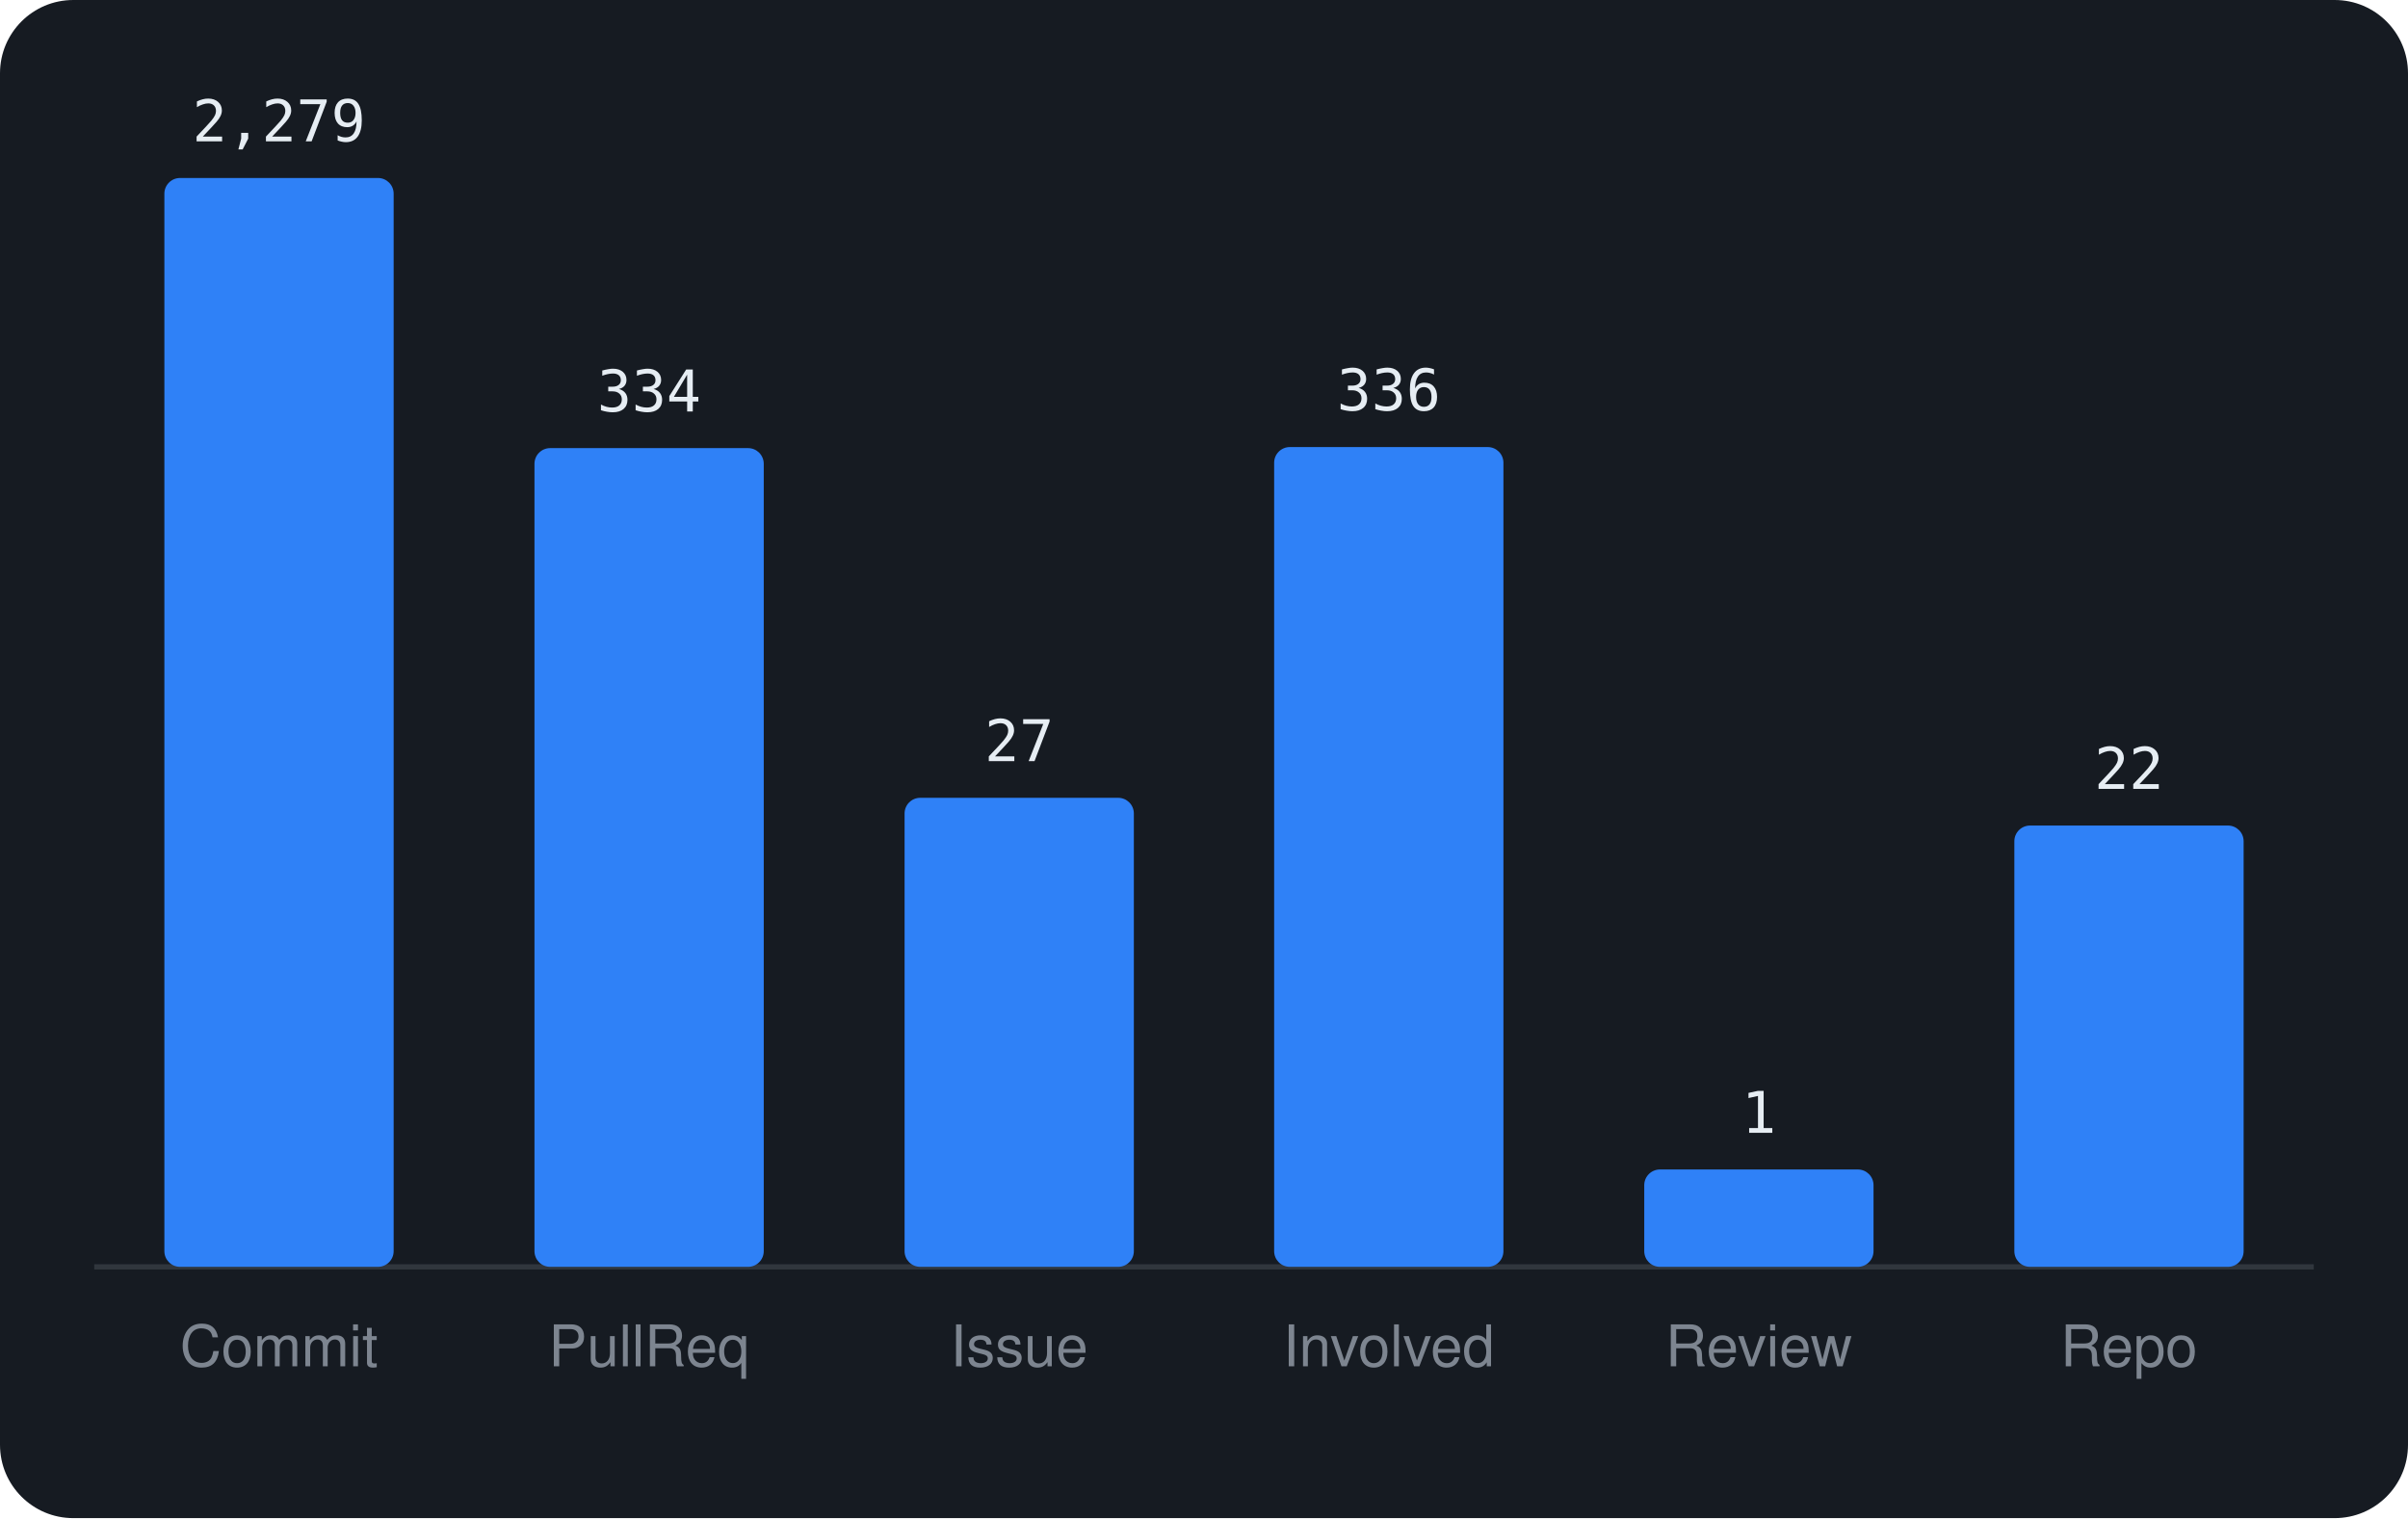
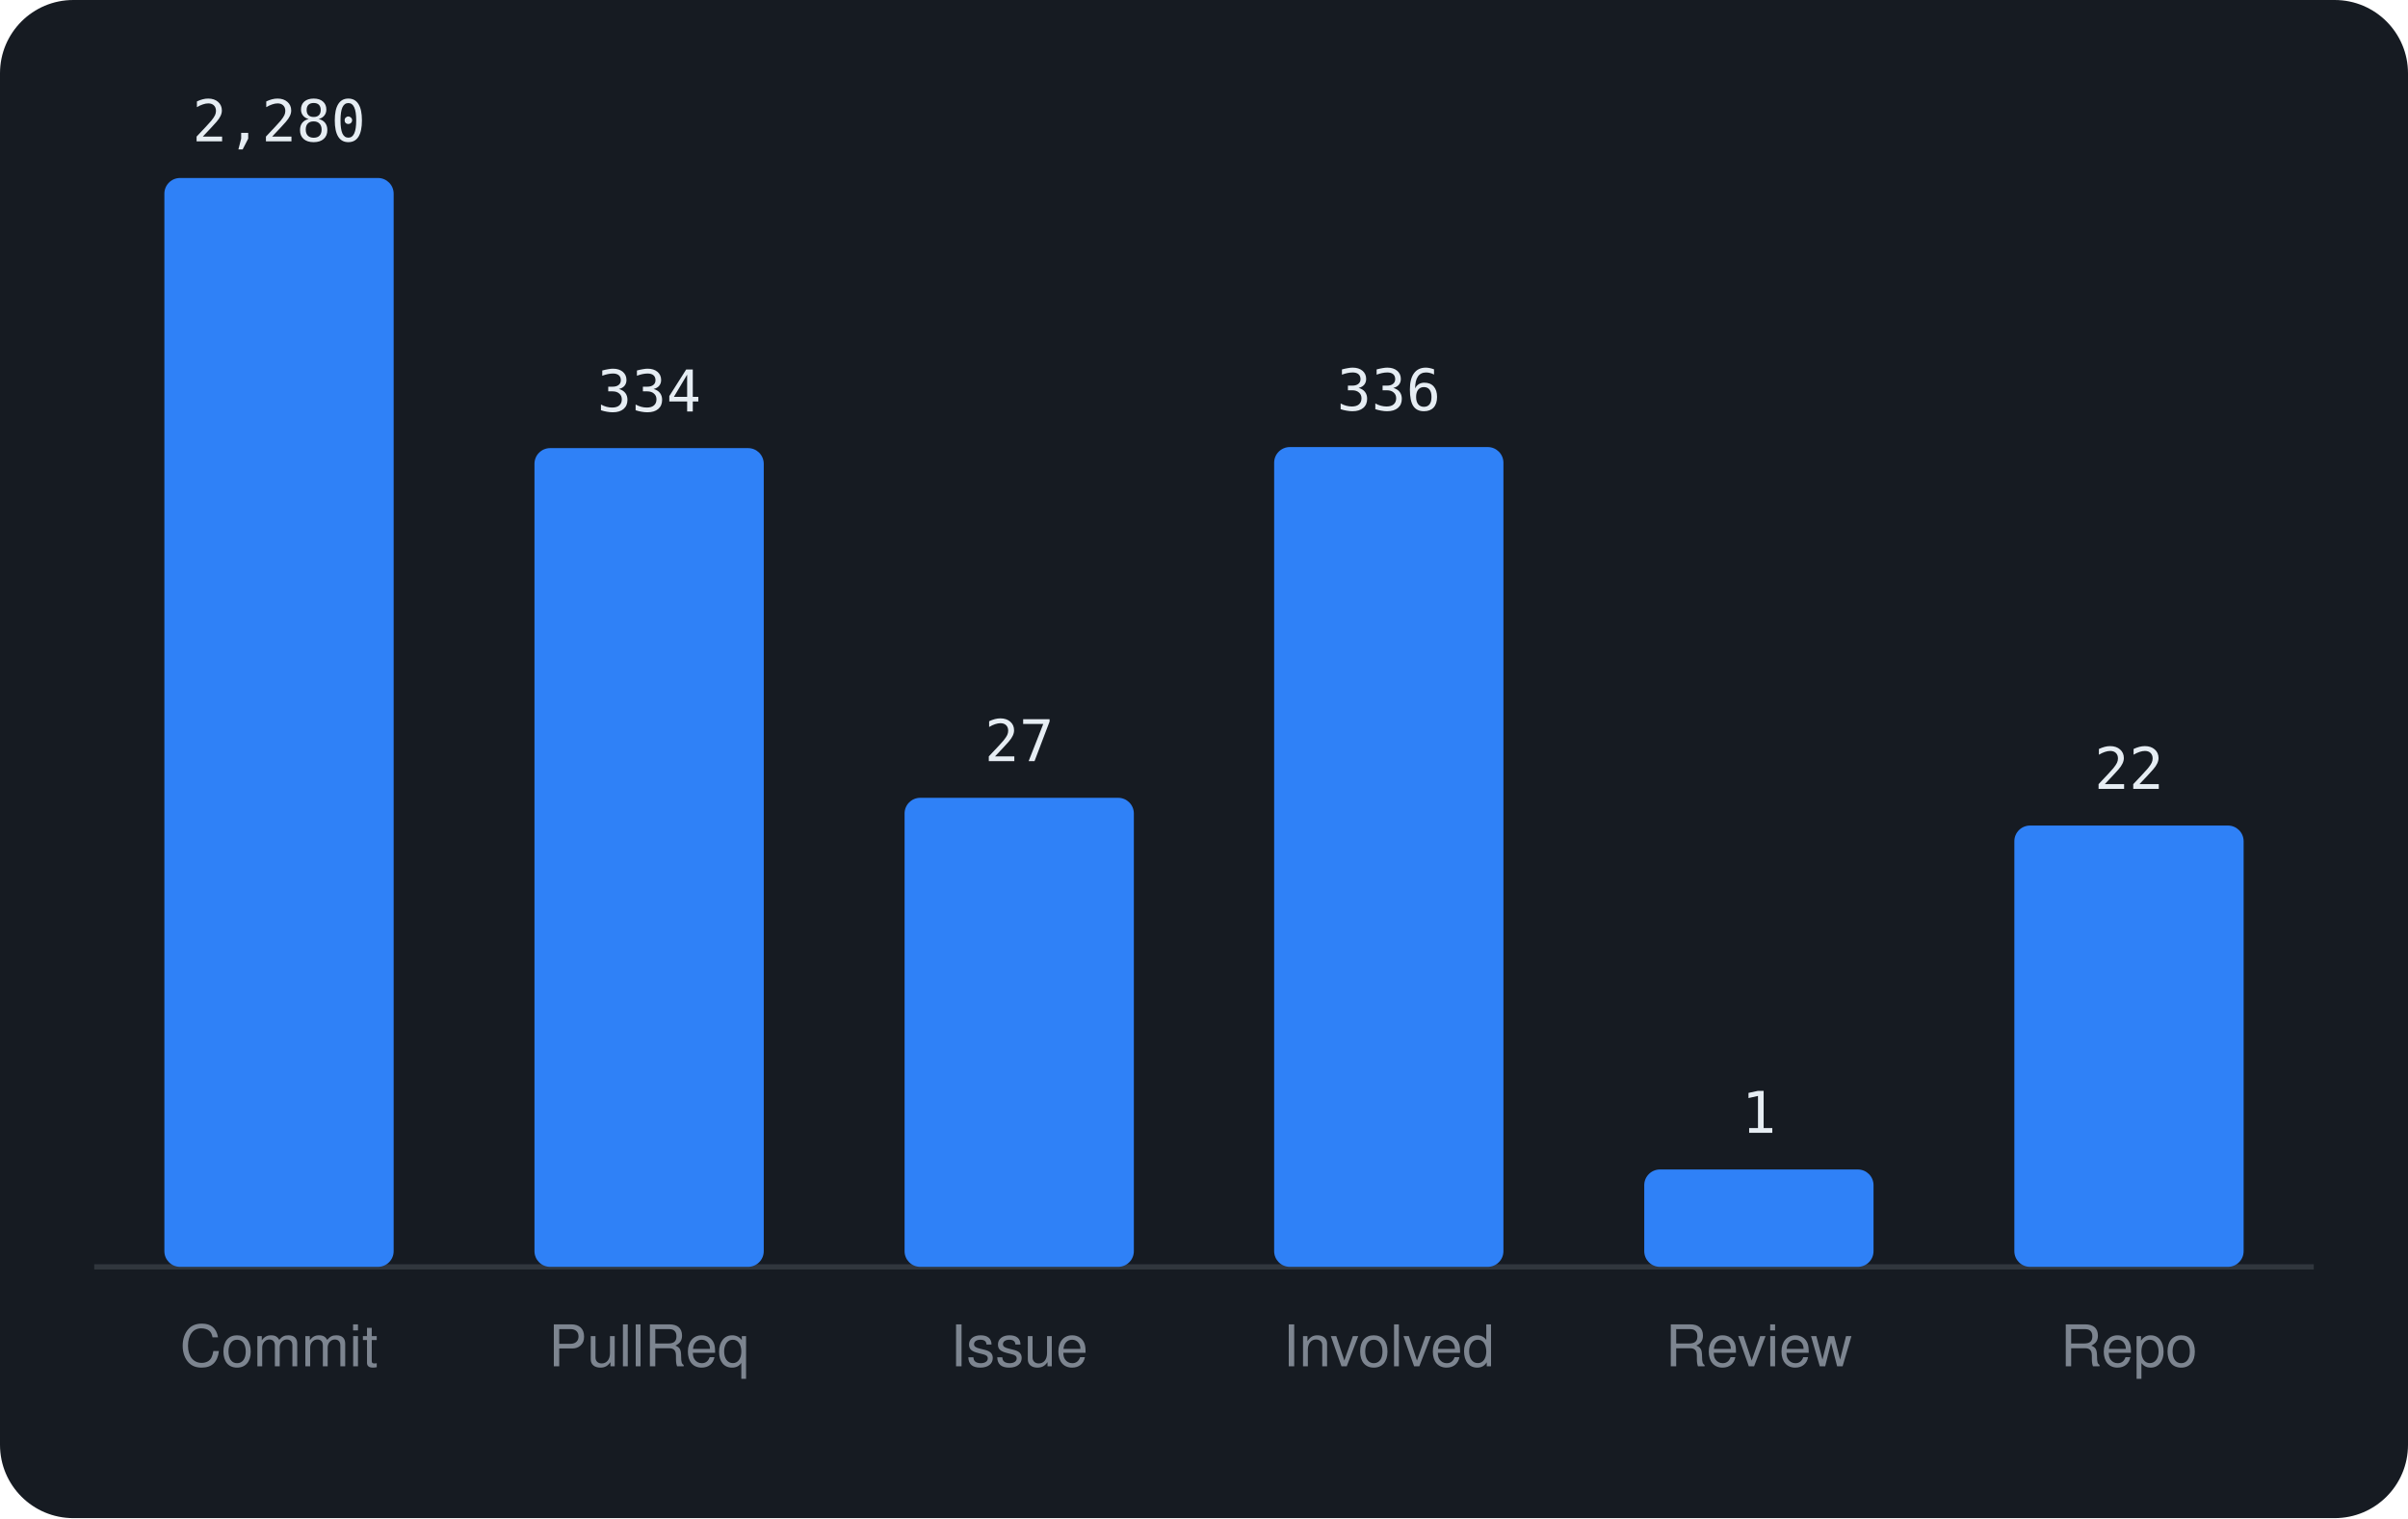
<svg xmlns="http://www.w3.org/2000/svg" viewBox="0 0 460 290" width="460" height="290" font-family="-apple-system,BlinkMacSystemFont,'Segoe UI',Helvetica,Arial,sans-serif">
  <rect width="460" height="290" rx="14" fill="#161b22" />
  <line x1="18" y1="242" x2="442" y2="242" stroke="#30363d" />
  <rect x="31.4" y="34.0" width="43.8" height="208.0" rx="3" fill="#2f81f7" />
-   <text x="53.3" y="27.0" text-anchor="middle" font-size="11" font-family="monospace" fill="#e6edf3">2,279</text>
+   <text x="53.3" y="27.0" text-anchor="middle" font-size="11" font-family="monospace" fill="#e6edf3">2,280</text>
  <text x="53.3" y="261" text-anchor="middle" font-size="11" fill="#7d8590">Commit</text>
  <rect x="102.1" y="85.6" width="43.8" height="156.4" rx="3" fill="#2f81f7" />
  <text x="124.0" y="78.6" text-anchor="middle" font-size="11" font-family="monospace" fill="#e6edf3">334</text>
  <text x="124.0" y="261" text-anchor="middle" font-size="11" fill="#7d8590">PullReq</text>
  <rect x="172.8" y="152.4" width="43.8" height="89.6" rx="3" fill="#2f81f7" />
  <text x="194.7" y="145.4" text-anchor="middle" font-size="11" font-family="monospace" fill="#e6edf3">27</text>
  <text x="194.7" y="261" text-anchor="middle" font-size="11" fill="#7d8590">Issue</text>
  <rect x="243.4" y="85.4" width="43.8" height="156.6" rx="3" fill="#2f81f7" />
  <text x="265.3" y="78.4" text-anchor="middle" font-size="11" font-family="monospace" fill="#e6edf3">336</text>
  <text x="265.3" y="261" text-anchor="middle" font-size="11" fill="#7d8590">Involved</text>
  <rect x="314.1" y="223.4" width="43.8" height="18.6" rx="3" fill="#2f81f7" />
  <text x="336.0" y="216.4" text-anchor="middle" font-size="11" font-family="monospace" fill="#e6edf3">1</text>
  <text x="336.0" y="261" text-anchor="middle" font-size="11" fill="#7d8590">Review</text>
  <rect x="384.8" y="157.7" width="43.8" height="84.3" rx="3" fill="#2f81f7" />
  <text x="406.7" y="150.7" text-anchor="middle" font-size="11" font-family="monospace" fill="#e6edf3">22</text>
  <text x="406.7" y="261" text-anchor="middle" font-size="11" fill="#7d8590">Repo</text>
</svg>
